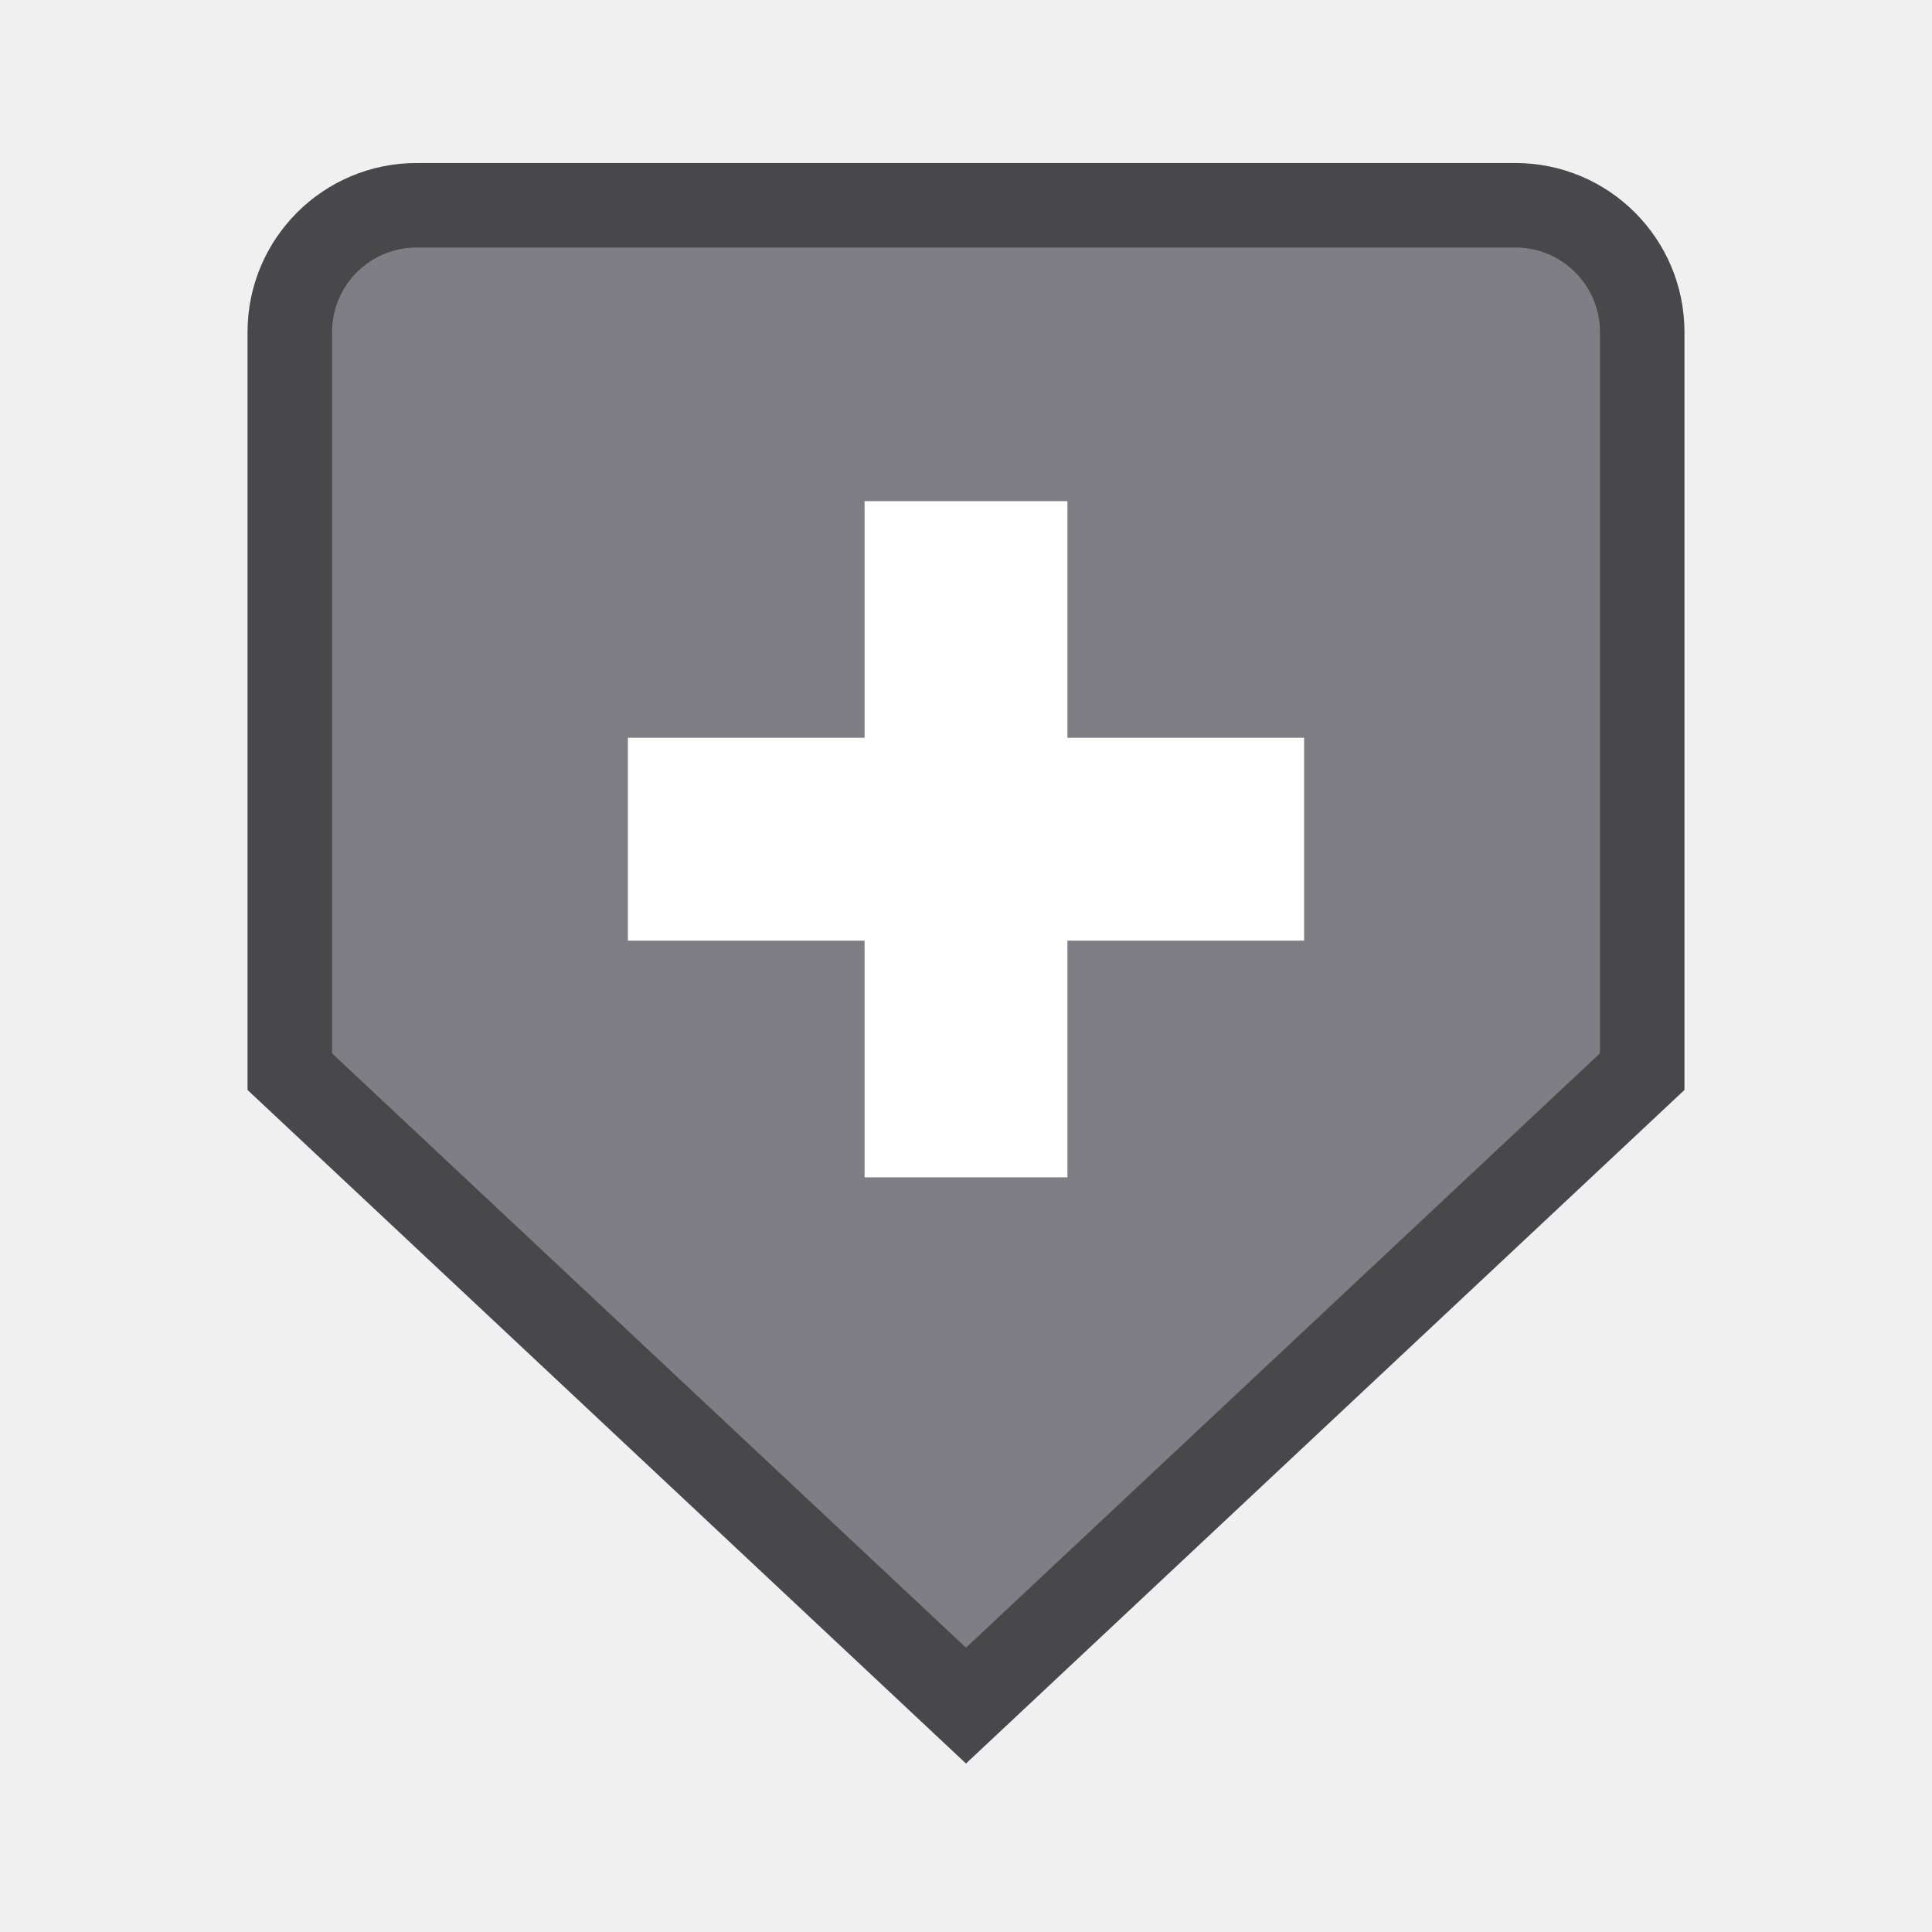
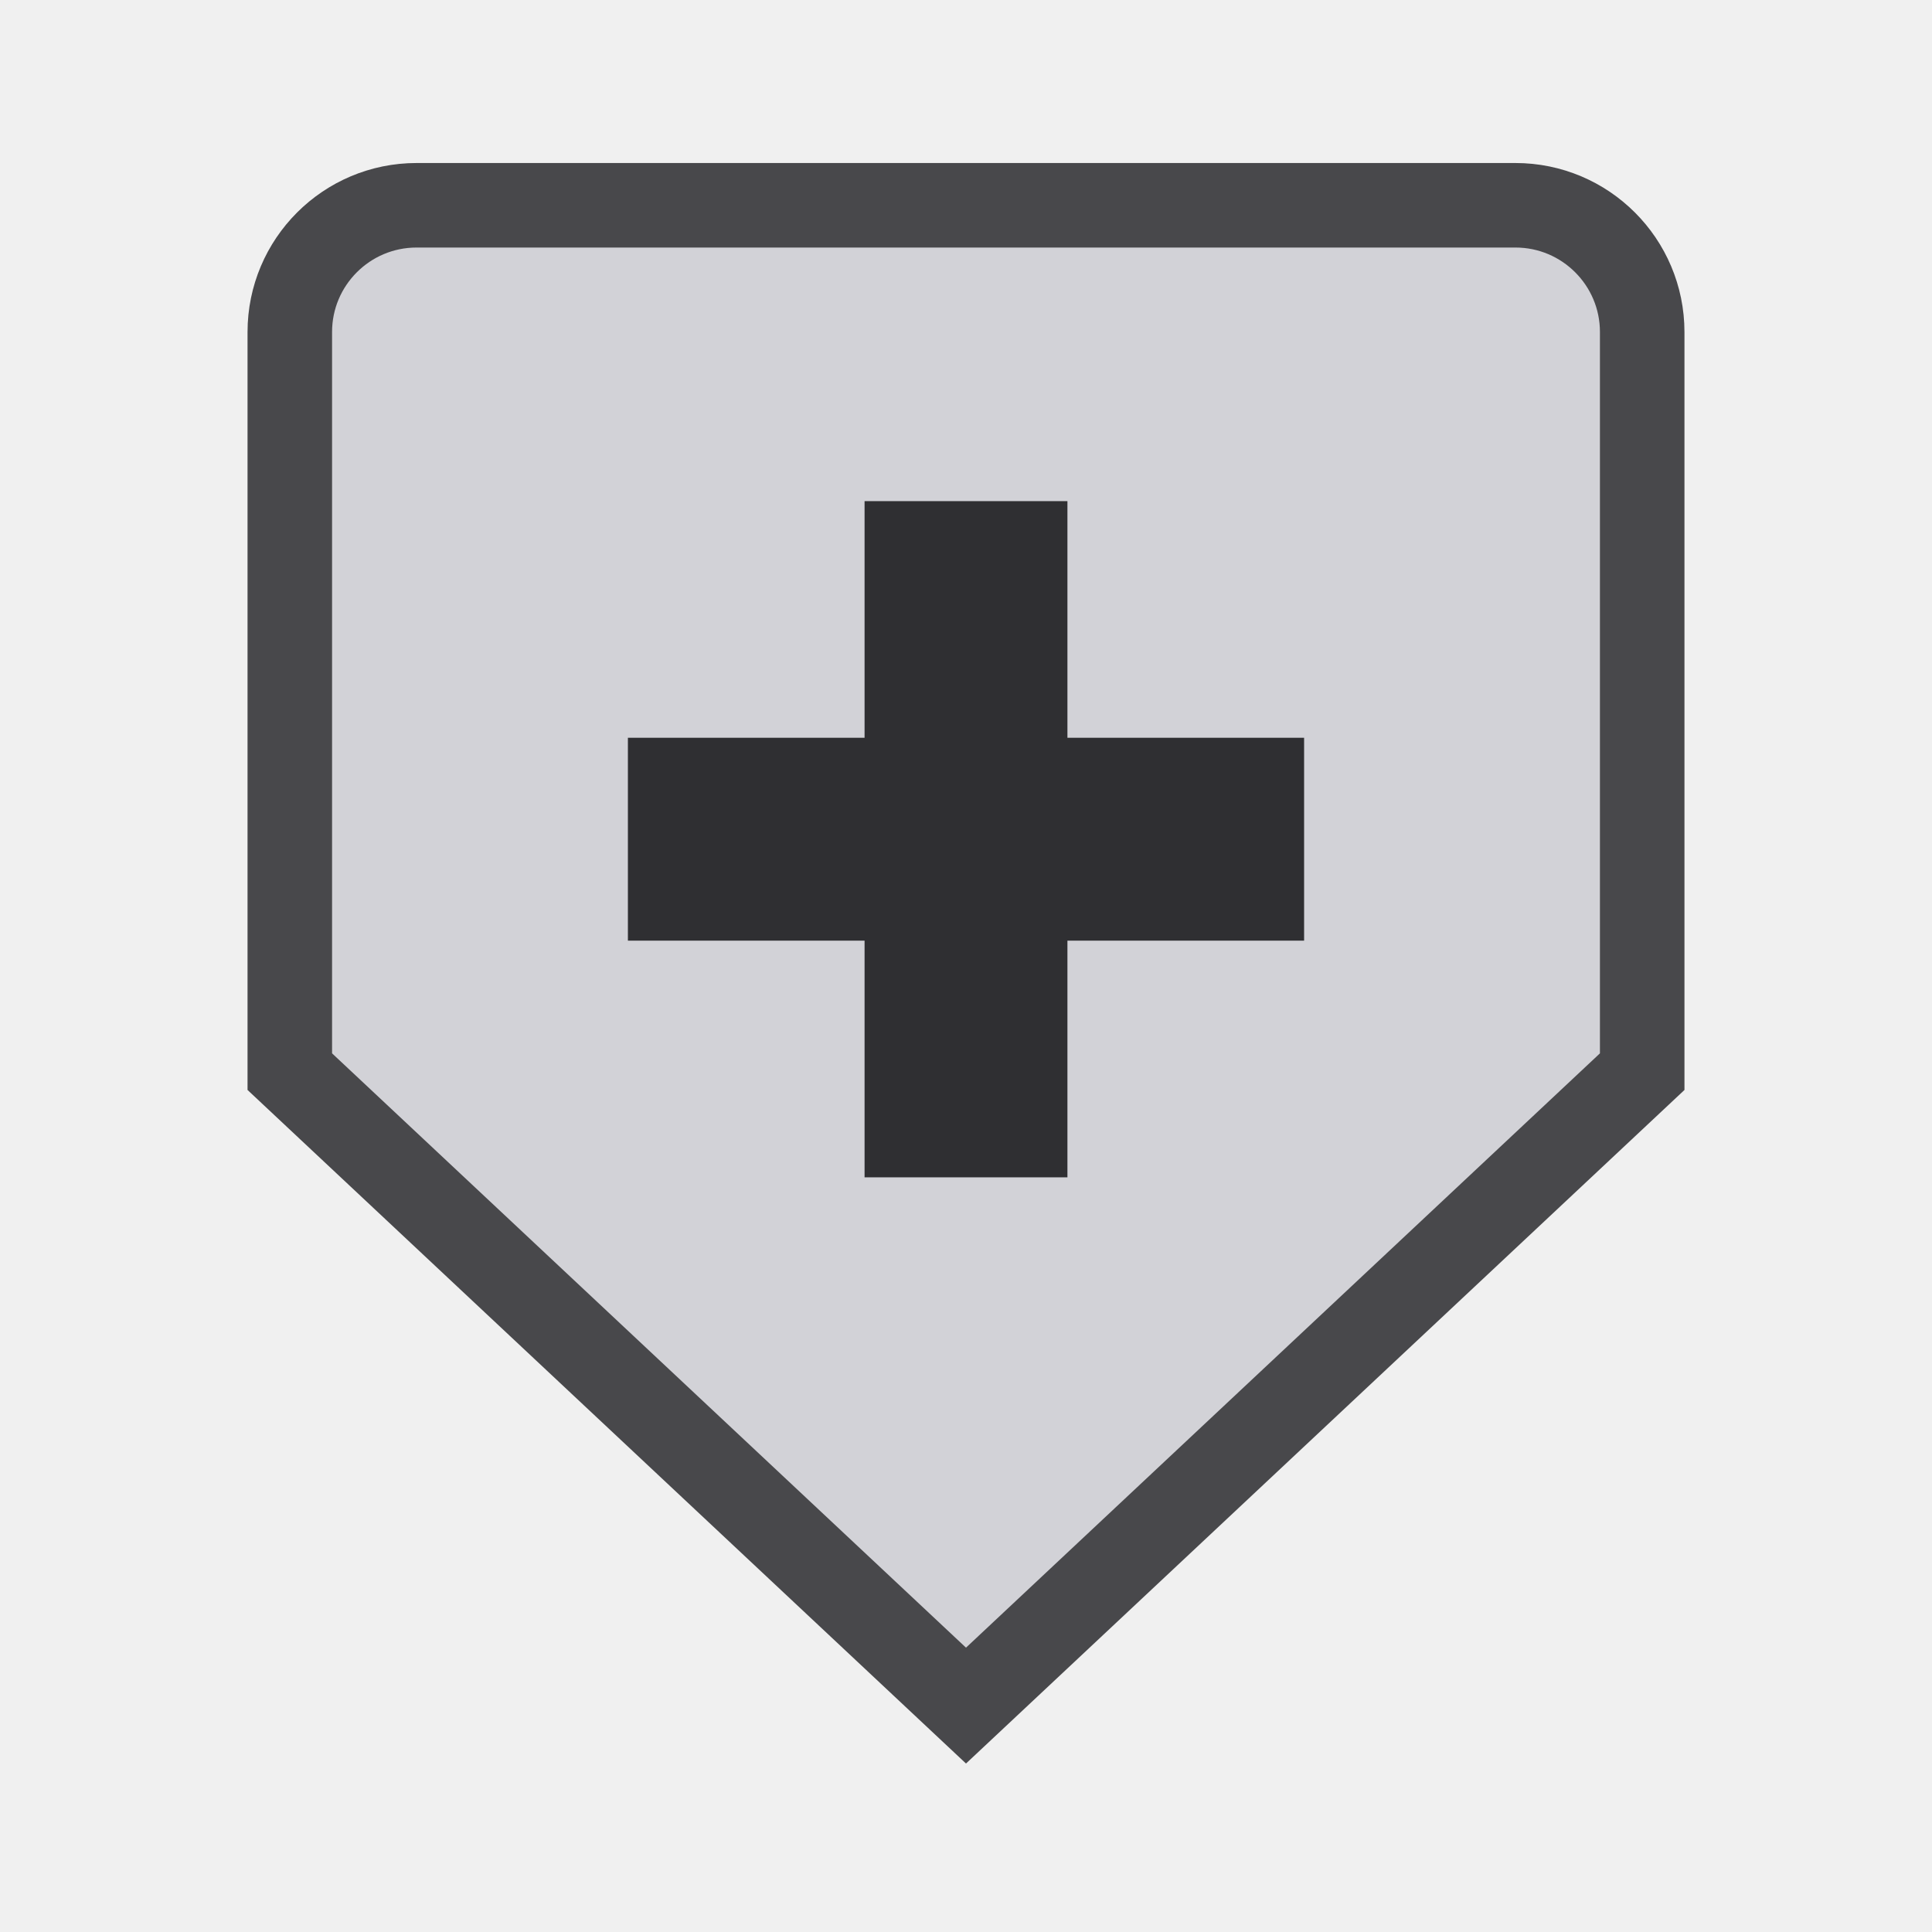
<svg xmlns="http://www.w3.org/2000/svg" width="24" height="24" viewBox="0 0 24 24">
  <g stroke-linecap="butt" stroke-linejoin="miter" stroke-miterlimit="4">
    <g transform="translate(12 12) scale(1.05) translate(-12 -12)">
      <g transform="rotate(90 12 12)">
-         <path fill="#7E7E84" stroke="#48484B" stroke-width="1" d="M4.5 4h8.75l7.5 8-7.5 8H4.5A1.5 1.5 0 0 1 3 18.5v-13A1.5 1.5 0 0 1 4.5 4z" />
-         <path fill="none" stroke="#FFFFFF" stroke-width="2.4" d="M10.5 8v8M6.5 12h8" />
+         <path fill="#D2D2D7" stroke="#48484B" stroke-width="1" d="M4.5 4h8.75l7.5 8-7.5 8H4.5A1.5 1.5 0 0 1 3 18.5v-13A1.5 1.5 0 0 1 4.5 4z" />
+         <path fill="none" stroke="#2F2F32" stroke-width="2.4" d="M10.5 8v8M6.5 12h8" />
      </g>
    </g>
  </g>
</svg>
